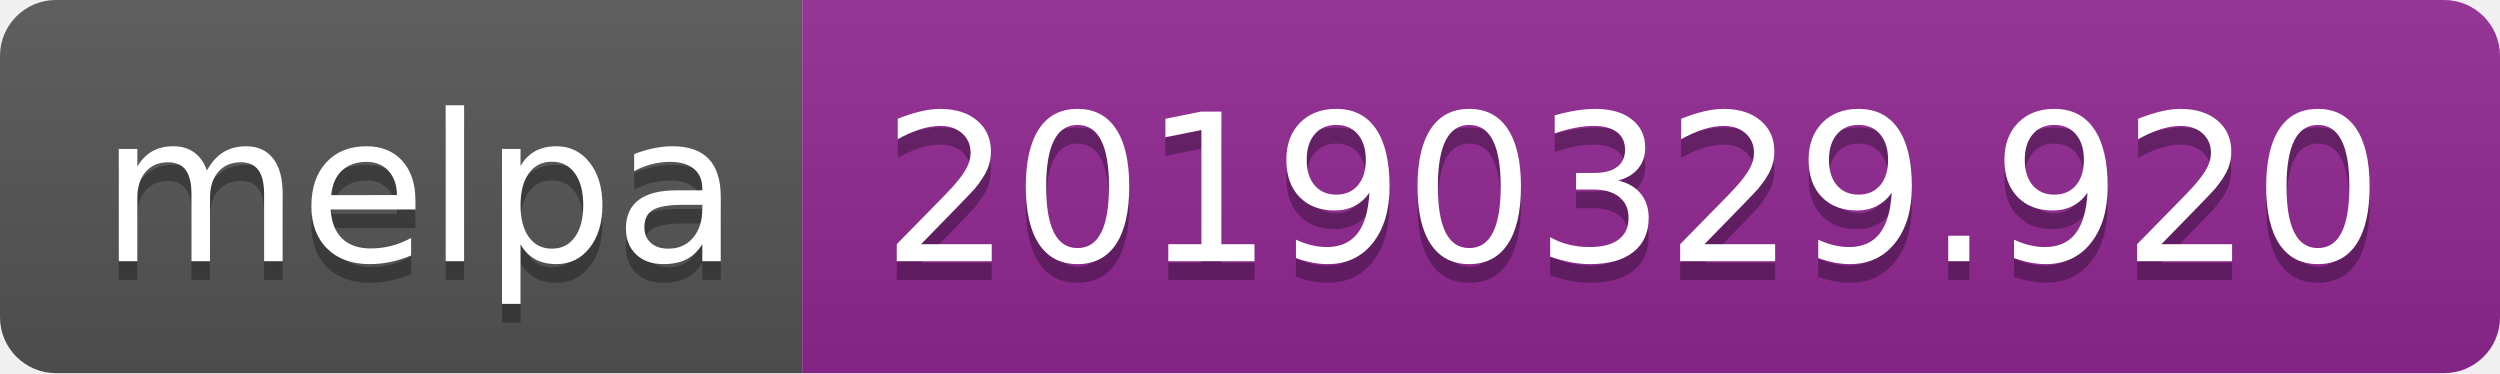
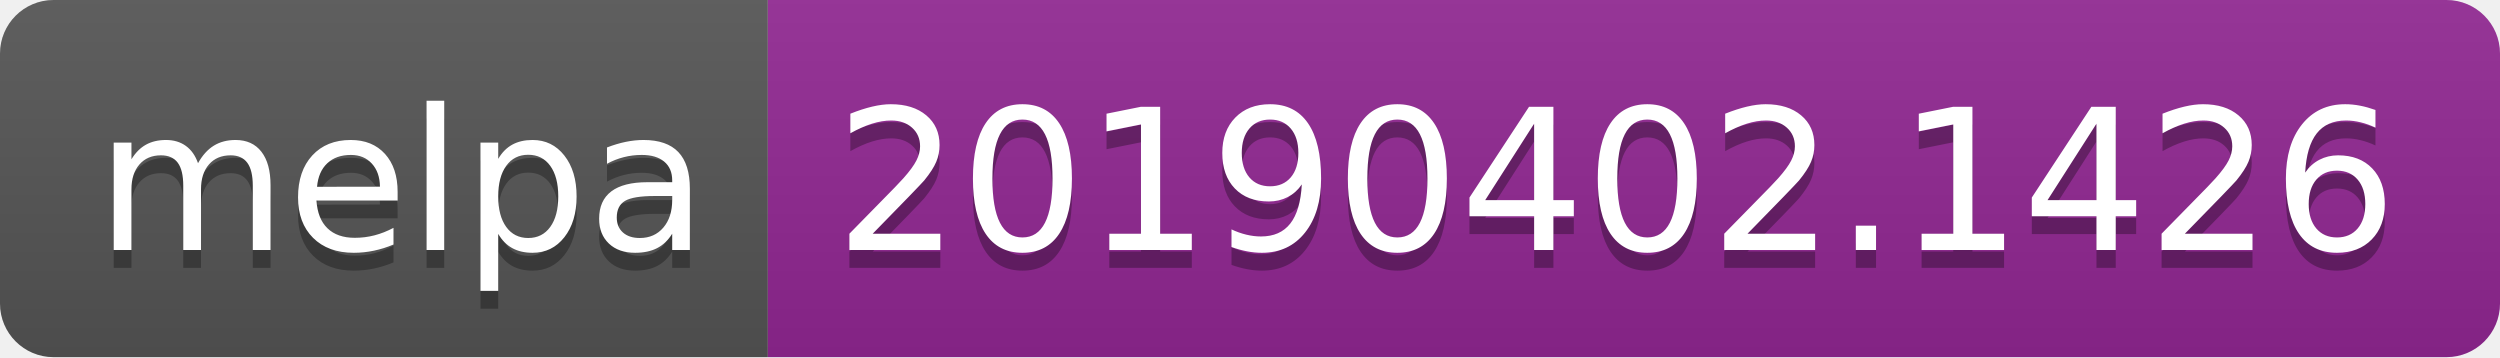
- <svg xmlns="http://www.w3.org/2000/svg" width="134" height="20">
+ <svg xmlns="http://www.w3.org/2000/svg" width="140" height="20">
  <linearGradient id="b" x2="0" y2="100%">
    <stop offset="0" stop-color="#bbb" stop-opacity=".1" />
    <stop offset="1" stop-opacity=".1" />
  </linearGradient>
  <clipPath id="a">
-     <rect width="134" height="20" rx="3" fill="#fff" />
+     <rect width="140" height="20" rx="3" fill="#fff" />
  </clipPath>
  <g clip-path="url(#a)">
    <path fill="#555" d="M0 0h43v20H0z" />
-     <path fill="#922793" d="M43 0h91v20H43z" />
-     <path fill="url(#b)" d="M0 0h134v20H0z" />
+     <path fill="#922793" d="M43 0h97v20H43z" />
+     <path fill="url(#b)" d="M0 0h140v20H0z" />
  </g>
  <g fill="#fff" text-anchor="middle" font-family="DejaVu Sans,Verdana,Geneva,sans-serif" font-size="110">
    <text x="225" y="150" fill="#010101" fill-opacity=".3" transform="scale(.1)" textLength="330">melpa</text>
    <text x="225" y="140" transform="scale(.1)" textLength="330">melpa</text>
-     <text x="875" y="150" fill="#010101" fill-opacity=".3" transform="scale(.1)" textLength="810">20190329.920</text>
-     <text x="875" y="140" transform="scale(.1)" textLength="810">20190329.920</text>
+     <text x="905" y="150" fill="#010101" fill-opacity=".3" transform="scale(.1)" textLength="870">20190402.1426</text>
+     <text x="905" y="140" transform="scale(.1)" textLength="870">20190402.1426</text>
  </g>
</svg>
